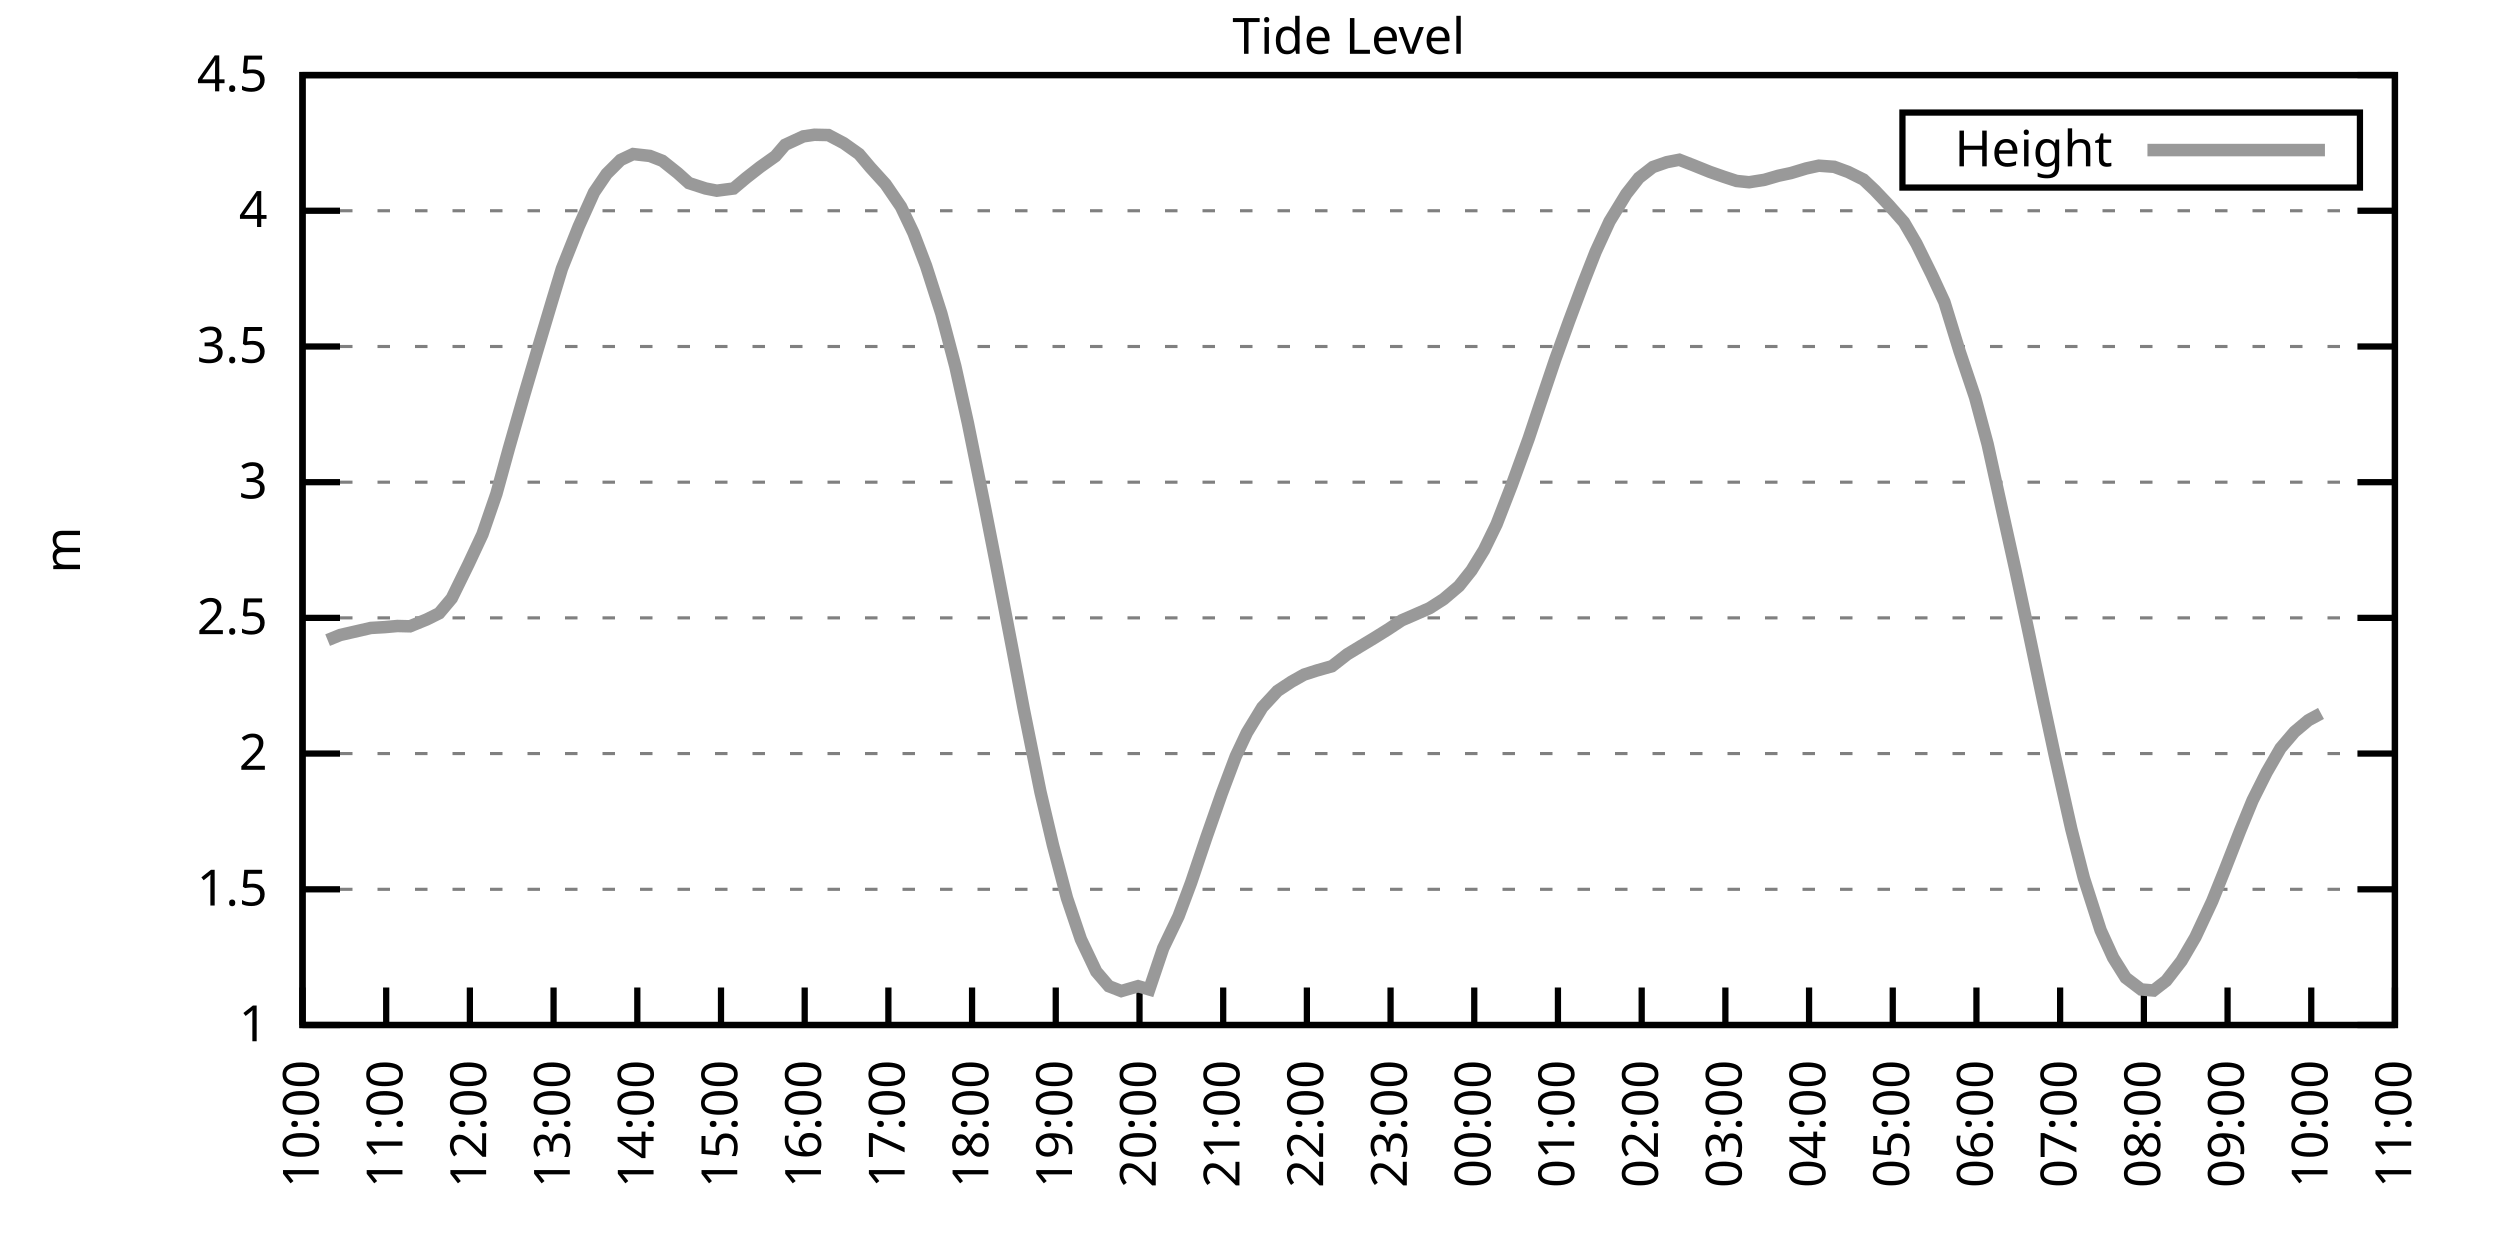
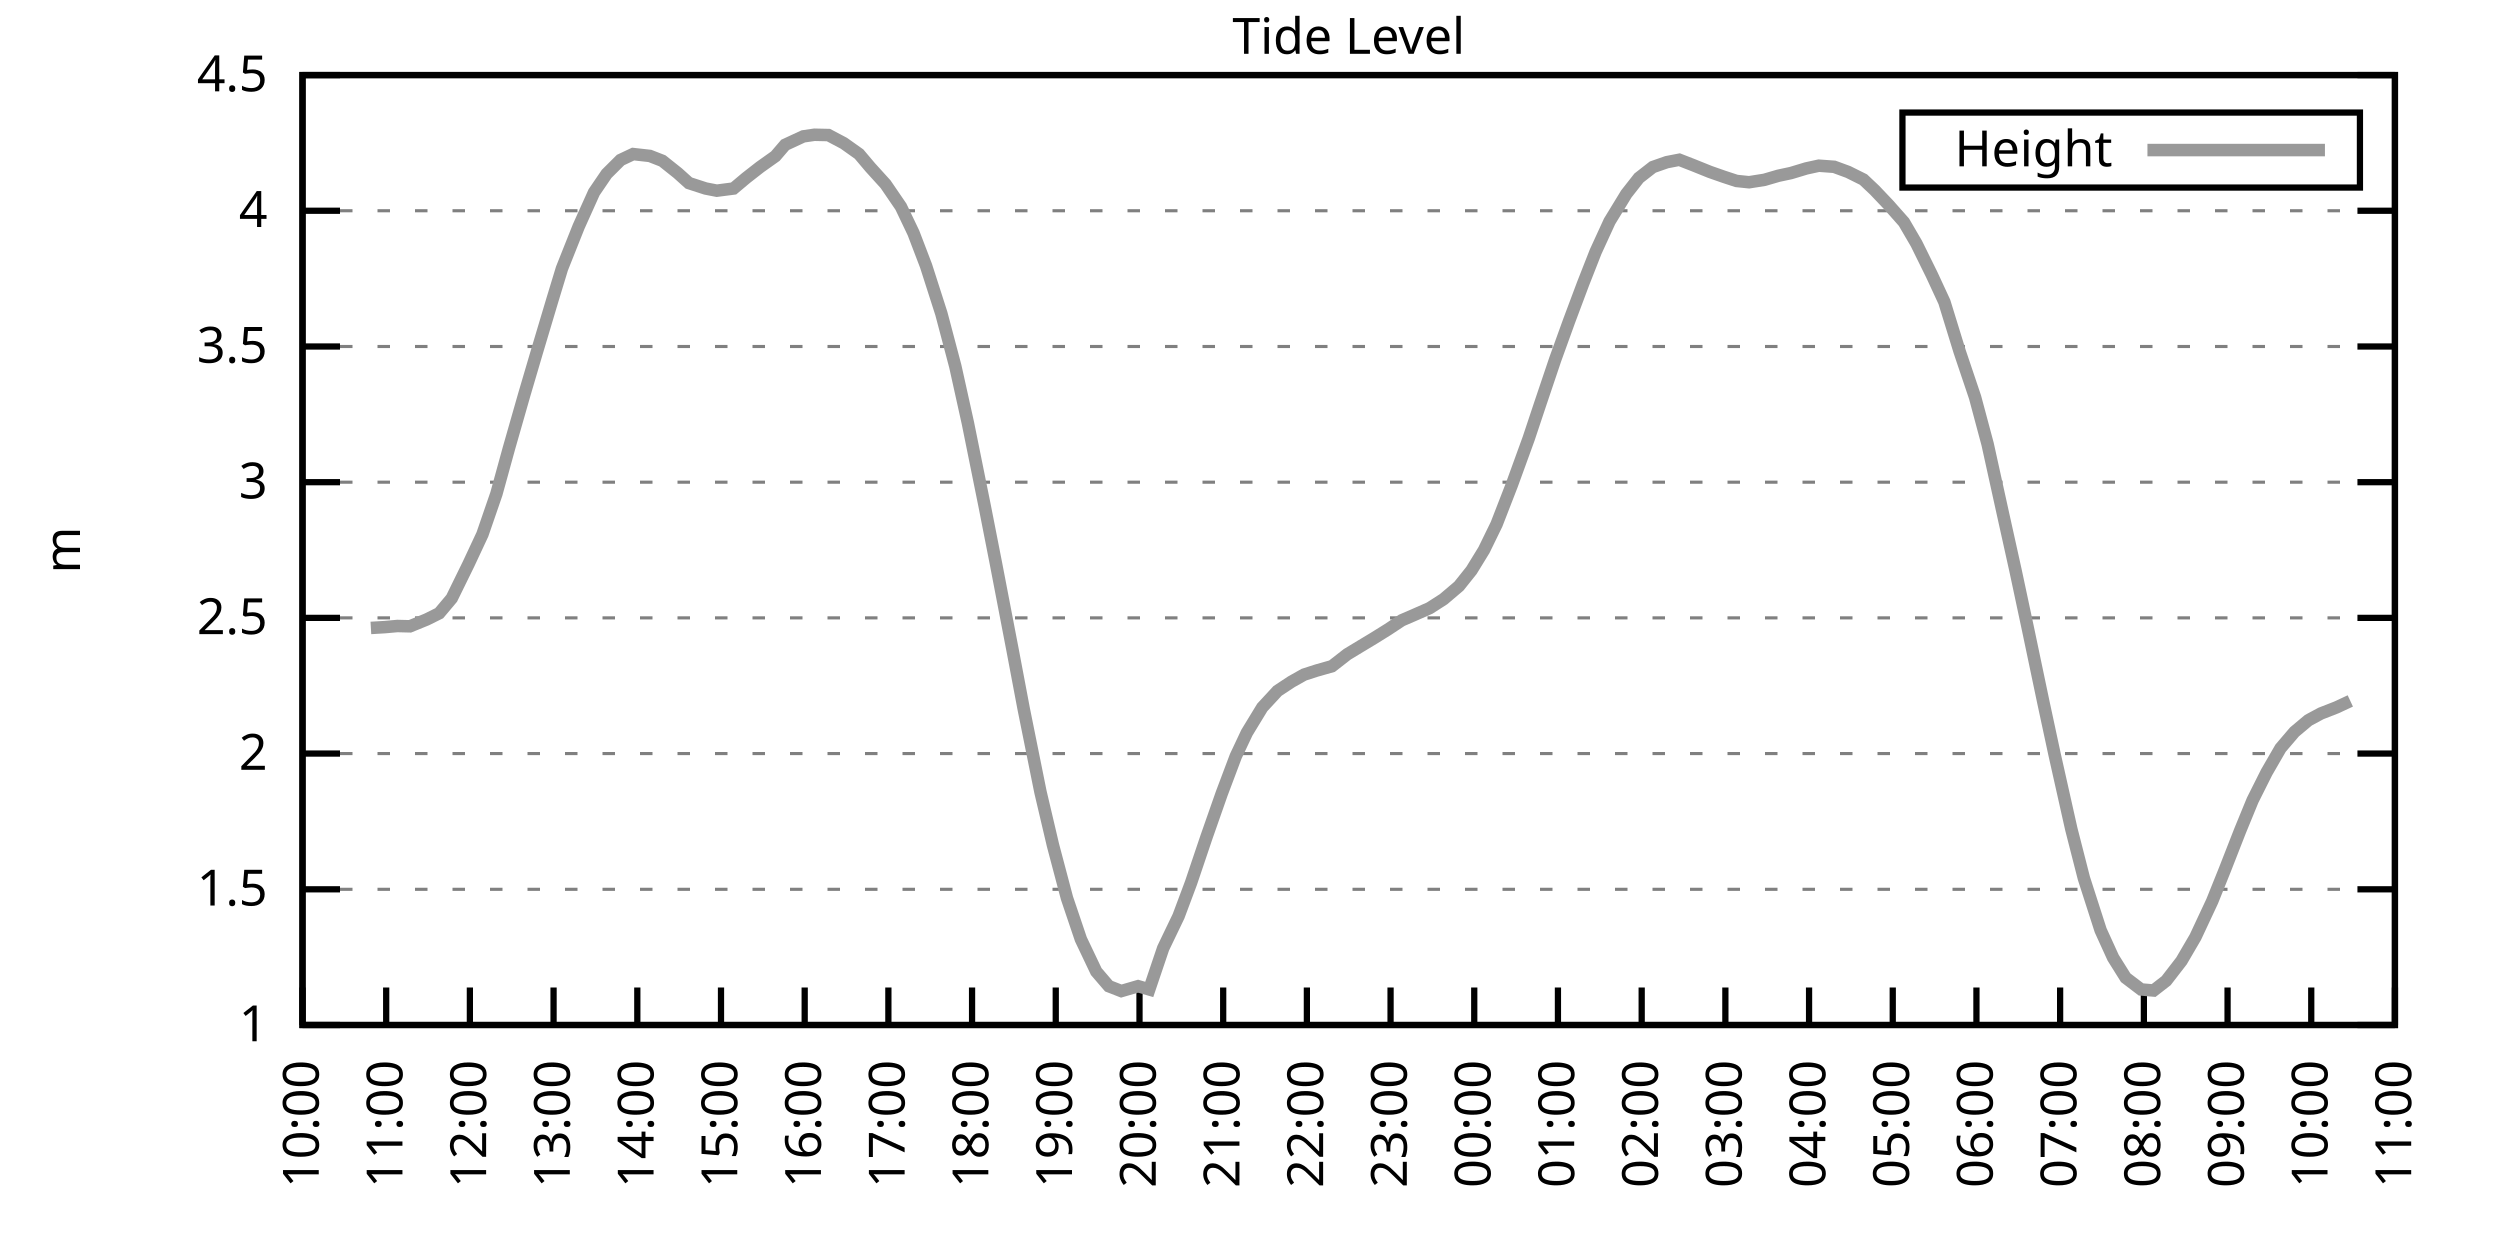
<svg xmlns="http://www.w3.org/2000/svg" xmlns:xlink="http://www.w3.org/1999/xlink" width="400" height="200" viewBox="0 0 400 200">
  <g id="gnuplot_canvas">
    <rect x="0" y="0" width="400" height="200" fill="none" />
    <defs>
      <circle id="gpDot" r="0.5" stroke-width="0.5" stroke="currentColor" />
      <path id="gpPt0" stroke-width="0.333" stroke="currentColor" d="M-1,0 h2 M0,-1 v2" />
      <path id="gpPt1" stroke-width="0.333" stroke="currentColor" d="M-1,-1 L1,1 M1,-1 L-1,1" />
      <path id="gpPt2" stroke-width="0.333" stroke="currentColor" d="M-1,0 L1,0 M0,-1 L0,1 M-1,-1 L1,1 M-1,1 L1,-1" />
      <rect id="gpPt3" stroke-width="0.333" stroke="currentColor" x="-1" y="-1" width="2" height="2" />
      <rect id="gpPt4" stroke-width="0.333" stroke="currentColor" fill="currentColor" x="-1" y="-1" width="2" height="2" />
      <circle id="gpPt5" stroke-width="0.333" stroke="currentColor" cx="0" cy="0" r="1" />
      <use xlink:href="#gpPt5" id="gpPt6" fill="currentColor" stroke="none" />
      <path id="gpPt7" stroke-width="0.333" stroke="currentColor" d="M0,-1.33 L-1.33,0.67 L1.33,0.67 z" />
      <use xlink:href="#gpPt7" id="gpPt8" fill="currentColor" stroke="none" />
      <use xlink:href="#gpPt7" id="gpPt9" stroke="currentColor" transform="rotate(180)" />
      <use xlink:href="#gpPt9" id="gpPt10" fill="currentColor" stroke="none" />
      <use xlink:href="#gpPt3" id="gpPt11" stroke="currentColor" transform="rotate(45)" />
      <use xlink:href="#gpPt11" id="gpPt12" fill="currentColor" stroke="none" />
      <path id="gpPt13" stroke-width="0.333" stroke="currentColor" d="M0,1.330 L1.265,0.411 L0.782,-1.067 L-0.782,-1.076 L-1.265,0.411 z" />
      <use xlink:href="#gpPt13" id="gpPt14" fill="currentColor" stroke="none" />
      <filter id="textbox" filterUnits="objectBoundingBox" x="0" y="0" height="1" width="1">
        <feFlood flood-color="white" flood-opacity="1" result="bgnd" />
        <feComposite in="SourceGraphic" in2="bgnd" operator="atop" />
      </filter>
      <filter id="greybox" filterUnits="objectBoundingBox" x="0" y="0" height="1" width="1">
        <feFlood flood-color="lightgrey" flood-opacity="1" result="grey" />
        <feComposite in="SourceGraphic" in2="grey" operator="atop" />
      </filter>
    </defs>
    <g fill="none" color="white" stroke="currentColor" stroke-width="1.00" stroke-linecap="butt" stroke-linejoin="miter">
</g>
    <g fill="none" color="black" stroke="currentColor" stroke-width="1.00" stroke-linecap="butt" stroke-linejoin="miter">
      <g stroke="none" shape-rendering="crispEdges">
        <polygon fill="rgb(255, 255, 255)" points="48.40,164.00 383.18,164.00 383.18,12.02 48.40,12.02 " />
      </g>
    </g>
    <g fill="none" color="black" stroke="currentColor" stroke-width="1.00" stroke-linecap="butt" stroke-linejoin="miter">
</g>
    <g fill="none" color="black" stroke="black" stroke-width="0.50" stroke-linecap="butt" stroke-linejoin="miter">
</g>
    <g fill="none" color="gray" stroke="currentColor" stroke-width="0.50" stroke-linecap="butt" stroke-linejoin="miter">
      <path stroke="gray" stroke-dasharray="2,4" class="gridline" d="M48.40,164.00 L383.19,164.00  " />
    </g>
    <g fill="none" color="gray" stroke="gray" stroke-width="1.00" stroke-linecap="butt" stroke-linejoin="miter">
</g>
    <g fill="none" color="black" stroke="currentColor" stroke-width="1.00" stroke-linecap="butt" stroke-linejoin="miter">
      <path stroke="black" d="M48.40,164.00 L54.40,164.00 M383.19,164.00 L377.19,164.00  " />
      <g transform="translate(42.80,166.60)" stroke="none" fill="black" font-family="Sans" font-size="8.00" text-anchor="end">
        <text>
          <tspan font-family="Sans"> 1</tspan>
        </text>
      </g>
    </g>
    <g fill="none" color="black" stroke="currentColor" stroke-width="1.00" stroke-linecap="butt" stroke-linejoin="miter">
</g>
    <g fill="none" color="black" stroke="black" stroke-width="0.50" stroke-linecap="butt" stroke-linejoin="miter">
</g>
    <g fill="none" color="gray" stroke="currentColor" stroke-width="0.50" stroke-linecap="butt" stroke-linejoin="miter">
      <path stroke="gray" stroke-dasharray="2,4" class="gridline" d="M48.40,142.29 L383.19,142.29  " />
    </g>
    <g fill="none" color="gray" stroke="gray" stroke-width="1.00" stroke-linecap="butt" stroke-linejoin="miter">
</g>
    <g fill="none" color="black" stroke="currentColor" stroke-width="1.00" stroke-linecap="butt" stroke-linejoin="miter">
      <path stroke="black" d="M48.40,142.29 L54.40,142.29 M383.19,142.29 L377.19,142.29  " />
      <g transform="translate(42.80,144.89)" stroke="none" fill="black" font-family="Sans" font-size="8.00" text-anchor="end">
        <text>
          <tspan font-family="Sans"> 1.5</tspan>
        </text>
      </g>
    </g>
    <g fill="none" color="black" stroke="currentColor" stroke-width="1.00" stroke-linecap="butt" stroke-linejoin="miter">
</g>
    <g fill="none" color="black" stroke="black" stroke-width="0.50" stroke-linecap="butt" stroke-linejoin="miter">
</g>
    <g fill="none" color="gray" stroke="currentColor" stroke-width="0.50" stroke-linecap="butt" stroke-linejoin="miter">
      <path stroke="gray" stroke-dasharray="2,4" class="gridline" d="M48.40,120.57 L383.19,120.57  " />
    </g>
    <g fill="none" color="gray" stroke="gray" stroke-width="1.00" stroke-linecap="butt" stroke-linejoin="miter">
</g>
    <g fill="none" color="black" stroke="currentColor" stroke-width="1.00" stroke-linecap="butt" stroke-linejoin="miter">
      <path stroke="black" d="M48.40,120.57 L54.40,120.57 M383.19,120.57 L377.19,120.57  " />
      <g transform="translate(42.80,123.17)" stroke="none" fill="black" font-family="Sans" font-size="8.00" text-anchor="end">
        <text>
          <tspan font-family="Sans"> 2</tspan>
        </text>
      </g>
    </g>
    <g fill="none" color="black" stroke="currentColor" stroke-width="1.00" stroke-linecap="butt" stroke-linejoin="miter">
</g>
    <g fill="none" color="black" stroke="black" stroke-width="0.50" stroke-linecap="butt" stroke-linejoin="miter">
</g>
    <g fill="none" color="gray" stroke="currentColor" stroke-width="0.50" stroke-linecap="butt" stroke-linejoin="miter">
      <path stroke="gray" stroke-dasharray="2,4" class="gridline" d="M48.40,98.86 L383.19,98.86  " />
    </g>
    <g fill="none" color="gray" stroke="gray" stroke-width="1.00" stroke-linecap="butt" stroke-linejoin="miter">
</g>
    <g fill="none" color="black" stroke="currentColor" stroke-width="1.00" stroke-linecap="butt" stroke-linejoin="miter">
      <path stroke="black" d="M48.40,98.86 L54.40,98.86 M383.19,98.86 L377.19,98.86  " />
      <g transform="translate(42.80,101.46)" stroke="none" fill="black" font-family="Sans" font-size="8.00" text-anchor="end">
        <text>
          <tspan font-family="Sans"> 2.5</tspan>
        </text>
      </g>
    </g>
    <g fill="none" color="black" stroke="currentColor" stroke-width="1.00" stroke-linecap="butt" stroke-linejoin="miter">
</g>
    <g fill="none" color="black" stroke="black" stroke-width="0.50" stroke-linecap="butt" stroke-linejoin="miter">
</g>
    <g fill="none" color="gray" stroke="currentColor" stroke-width="0.50" stroke-linecap="butt" stroke-linejoin="miter">
      <path stroke="gray" stroke-dasharray="2,4" class="gridline" d="M48.40,77.15 L383.19,77.15  " />
    </g>
    <g fill="none" color="gray" stroke="gray" stroke-width="1.00" stroke-linecap="butt" stroke-linejoin="miter">
</g>
    <g fill="none" color="black" stroke="currentColor" stroke-width="1.00" stroke-linecap="butt" stroke-linejoin="miter">
      <path stroke="black" d="M48.40,77.15 L54.40,77.15 M383.19,77.15 L377.19,77.15  " />
      <g transform="translate(42.80,79.75)" stroke="none" fill="black" font-family="Sans" font-size="8.00" text-anchor="end">
        <text>
          <tspan font-family="Sans"> 3</tspan>
        </text>
      </g>
    </g>
    <g fill="none" color="black" stroke="currentColor" stroke-width="1.00" stroke-linecap="butt" stroke-linejoin="miter">
</g>
    <g fill="none" color="black" stroke="black" stroke-width="0.50" stroke-linecap="butt" stroke-linejoin="miter">
</g>
    <g fill="none" color="gray" stroke="currentColor" stroke-width="0.50" stroke-linecap="butt" stroke-linejoin="miter">
      <path stroke="gray" stroke-dasharray="2,4" class="gridline" d="M48.40,55.44 L383.19,55.44  " />
    </g>
    <g fill="none" color="gray" stroke="gray" stroke-width="1.00" stroke-linecap="butt" stroke-linejoin="miter">
</g>
    <g fill="none" color="black" stroke="currentColor" stroke-width="1.00" stroke-linecap="butt" stroke-linejoin="miter">
      <path stroke="black" d="M48.40,55.44 L54.40,55.44 M383.19,55.44 L377.19,55.44  " />
      <g transform="translate(42.80,58.04)" stroke="none" fill="black" font-family="Sans" font-size="8.00" text-anchor="end">
        <text>
          <tspan font-family="Sans"> 3.5</tspan>
        </text>
      </g>
    </g>
    <g fill="none" color="black" stroke="currentColor" stroke-width="1.00" stroke-linecap="butt" stroke-linejoin="miter">
</g>
    <g fill="none" color="black" stroke="black" stroke-width="0.50" stroke-linecap="butt" stroke-linejoin="miter">
</g>
    <g fill="none" color="gray" stroke="currentColor" stroke-width="0.50" stroke-linecap="butt" stroke-linejoin="miter">
      <path stroke="gray" stroke-dasharray="2,4" class="gridline" d="M48.40,33.72 L383.19,33.72  " />
    </g>
    <g fill="none" color="gray" stroke="gray" stroke-width="1.00" stroke-linecap="butt" stroke-linejoin="miter">
</g>
    <g fill="none" color="black" stroke="currentColor" stroke-width="1.00" stroke-linecap="butt" stroke-linejoin="miter">
      <path stroke="black" d="M48.40,33.72 L54.40,33.72 M383.19,33.72 L377.19,33.72  " />
      <g transform="translate(42.80,36.32)" stroke="none" fill="black" font-family="Sans" font-size="8.00" text-anchor="end">
        <text>
          <tspan font-family="Sans"> 4</tspan>
        </text>
      </g>
    </g>
    <g fill="none" color="black" stroke="currentColor" stroke-width="1.00" stroke-linecap="butt" stroke-linejoin="miter">
</g>
    <g fill="none" color="black" stroke="black" stroke-width="0.50" stroke-linecap="butt" stroke-linejoin="miter">
</g>
    <g fill="none" color="gray" stroke="currentColor" stroke-width="0.50" stroke-linecap="butt" stroke-linejoin="miter">
      <path stroke="gray" stroke-dasharray="2,4" class="gridline" d="M48.40,12.01 L383.19,12.01  " />
    </g>
    <g fill="none" color="gray" stroke="gray" stroke-width="1.00" stroke-linecap="butt" stroke-linejoin="miter">
</g>
    <g fill="none" color="black" stroke="currentColor" stroke-width="1.00" stroke-linecap="butt" stroke-linejoin="miter">
      <path stroke="black" d="M48.40,12.01 L54.40,12.01 M383.19,12.01 L377.19,12.01  " />
      <g transform="translate(42.80,14.61)" stroke="none" fill="black" font-family="Sans" font-size="8.00" text-anchor="end">
        <text>
          <tspan font-family="Sans"> 4.5</tspan>
        </text>
      </g>
    </g>
    <g fill="none" color="black" stroke="currentColor" stroke-width="1.00" stroke-linecap="butt" stroke-linejoin="miter">
      <path stroke="black" d="M48.40,164.00 L48.40,158.00  " />
      <g transform="translate(51.00,169.60) rotate(270.00)" stroke="none" fill="black" font-family="Sans" font-size="8.00" text-anchor="end">
        <text>
          <tspan font-family="Sans">10:00</tspan>
        </text>
      </g>
    </g>
    <g fill="none" color="black" stroke="currentColor" stroke-width="1.00" stroke-linecap="butt" stroke-linejoin="miter">
      <path stroke="black" d="M61.79,164.00 L61.79,158.00  " />
      <g transform="translate(64.39,169.60) rotate(270.00)" stroke="none" fill="black" font-family="Sans" font-size="8.00" text-anchor="end">
        <text>
          <tspan font-family="Sans">11:00</tspan>
        </text>
      </g>
    </g>
    <g fill="none" color="black" stroke="currentColor" stroke-width="1.00" stroke-linecap="butt" stroke-linejoin="miter">
      <path stroke="black" d="M75.18,164.00 L75.18,158.00  " />
      <g transform="translate(77.78,169.60) rotate(270.00)" stroke="none" fill="black" font-family="Sans" font-size="8.00" text-anchor="end">
        <text>
          <tspan font-family="Sans">12:00</tspan>
        </text>
      </g>
    </g>
    <g fill="none" color="black" stroke="currentColor" stroke-width="1.00" stroke-linecap="butt" stroke-linejoin="miter">
      <path stroke="black" d="M88.57,164.00 L88.57,158.00  " />
      <g transform="translate(91.17,169.60) rotate(270.00)" stroke="none" fill="black" font-family="Sans" font-size="8.00" text-anchor="end">
        <text>
          <tspan font-family="Sans">13:00</tspan>
        </text>
      </g>
    </g>
    <g fill="none" color="black" stroke="currentColor" stroke-width="1.00" stroke-linecap="butt" stroke-linejoin="miter">
      <path stroke="black" d="M101.97,164.00 L101.97,158.00  " />
      <g transform="translate(104.57,169.60) rotate(270.00)" stroke="none" fill="black" font-family="Sans" font-size="8.00" text-anchor="end">
        <text>
          <tspan font-family="Sans">14:00</tspan>
        </text>
      </g>
    </g>
    <g fill="none" color="black" stroke="currentColor" stroke-width="1.00" stroke-linecap="butt" stroke-linejoin="miter">
      <path stroke="black" d="M115.36,164.00 L115.36,158.00  " />
      <g transform="translate(117.96,169.60) rotate(270.00)" stroke="none" fill="black" font-family="Sans" font-size="8.00" text-anchor="end">
        <text>
          <tspan font-family="Sans">15:00</tspan>
        </text>
      </g>
    </g>
    <g fill="none" color="black" stroke="currentColor" stroke-width="1.00" stroke-linecap="butt" stroke-linejoin="miter">
      <path stroke="black" d="M128.75,164.00 L128.75,158.00  " />
      <g transform="translate(131.35,169.60) rotate(270.00)" stroke="none" fill="black" font-family="Sans" font-size="8.00" text-anchor="end">
        <text>
          <tspan font-family="Sans">16:00</tspan>
        </text>
      </g>
    </g>
    <g fill="none" color="black" stroke="currentColor" stroke-width="1.00" stroke-linecap="butt" stroke-linejoin="miter">
      <path stroke="black" d="M142.14,164.00 L142.14,158.00  " />
      <g transform="translate(144.74,169.60) rotate(270.00)" stroke="none" fill="black" font-family="Sans" font-size="8.00" text-anchor="end">
        <text>
          <tspan font-family="Sans">17:00</tspan>
        </text>
      </g>
    </g>
    <g fill="none" color="black" stroke="currentColor" stroke-width="1.00" stroke-linecap="butt" stroke-linejoin="miter">
      <path stroke="black" d="M155.53,164.00 L155.53,158.00  " />
      <g transform="translate(158.13,169.60) rotate(270.00)" stroke="none" fill="black" font-family="Sans" font-size="8.00" text-anchor="end">
        <text>
          <tspan font-family="Sans">18:00</tspan>
        </text>
      </g>
    </g>
    <g fill="none" color="black" stroke="currentColor" stroke-width="1.00" stroke-linecap="butt" stroke-linejoin="miter">
      <path stroke="black" d="M168.92,164.00 L168.92,158.00  " />
      <g transform="translate(171.52,169.60) rotate(270.00)" stroke="none" fill="black" font-family="Sans" font-size="8.00" text-anchor="end">
        <text>
          <tspan font-family="Sans">19:00</tspan>
        </text>
      </g>
    </g>
    <g fill="none" color="black" stroke="currentColor" stroke-width="1.00" stroke-linecap="butt" stroke-linejoin="miter">
      <path stroke="black" d="M182.32,164.00 L182.32,158.00  " />
      <g transform="translate(184.92,169.60) rotate(270.00)" stroke="none" fill="black" font-family="Sans" font-size="8.00" text-anchor="end">
        <text>
          <tspan font-family="Sans">20:00</tspan>
        </text>
      </g>
    </g>
    <g fill="none" color="black" stroke="currentColor" stroke-width="1.00" stroke-linecap="butt" stroke-linejoin="miter">
      <path stroke="black" d="M195.71,164.00 L195.71,158.00  " />
      <g transform="translate(198.31,169.60) rotate(270.00)" stroke="none" fill="black" font-family="Sans" font-size="8.00" text-anchor="end">
        <text>
          <tspan font-family="Sans">21:00</tspan>
        </text>
      </g>
    </g>
    <g fill="none" color="black" stroke="currentColor" stroke-width="1.00" stroke-linecap="butt" stroke-linejoin="miter">
      <path stroke="black" d="M209.10,164.00 L209.10,158.00  " />
      <g transform="translate(211.70,169.60) rotate(270.00)" stroke="none" fill="black" font-family="Sans" font-size="8.00" text-anchor="end">
        <text>
          <tspan font-family="Sans">22:00</tspan>
        </text>
      </g>
    </g>
    <g fill="none" color="black" stroke="currentColor" stroke-width="1.00" stroke-linecap="butt" stroke-linejoin="miter">
      <path stroke="black" d="M222.49,164.00 L222.49,158.00  " />
      <g transform="translate(225.09,169.60) rotate(270.00)" stroke="none" fill="black" font-family="Sans" font-size="8.00" text-anchor="end">
        <text>
          <tspan font-family="Sans">23:00</tspan>
        </text>
      </g>
    </g>
    <g fill="none" color="black" stroke="currentColor" stroke-width="1.00" stroke-linecap="butt" stroke-linejoin="miter">
      <path stroke="black" d="M235.88,164.00 L235.88,158.00  " />
      <g transform="translate(238.48,169.60) rotate(270.00)" stroke="none" fill="black" font-family="Sans" font-size="8.00" text-anchor="end">
        <text>
          <tspan font-family="Sans">00:00</tspan>
        </text>
      </g>
    </g>
    <g fill="none" color="black" stroke="currentColor" stroke-width="1.00" stroke-linecap="butt" stroke-linejoin="miter">
      <path stroke="black" d="M249.27,164.00 L249.27,158.00  " />
      <g transform="translate(251.87,169.60) rotate(270.00)" stroke="none" fill="black" font-family="Sans" font-size="8.00" text-anchor="end">
        <text>
          <tspan font-family="Sans">01:00</tspan>
        </text>
      </g>
    </g>
    <g fill="none" color="black" stroke="currentColor" stroke-width="1.00" stroke-linecap="butt" stroke-linejoin="miter">
      <path stroke="black" d="M262.67,164.00 L262.67,158.00  " />
      <g transform="translate(265.27,169.60) rotate(270.00)" stroke="none" fill="black" font-family="Sans" font-size="8.00" text-anchor="end">
        <text>
          <tspan font-family="Sans">02:00</tspan>
        </text>
      </g>
    </g>
    <g fill="none" color="black" stroke="currentColor" stroke-width="1.00" stroke-linecap="butt" stroke-linejoin="miter">
      <path stroke="black" d="M276.06,164.00 L276.06,158.00  " />
      <g transform="translate(278.66,169.60) rotate(270.00)" stroke="none" fill="black" font-family="Sans" font-size="8.00" text-anchor="end">
        <text>
          <tspan font-family="Sans">03:00</tspan>
        </text>
      </g>
    </g>
    <g fill="none" color="black" stroke="currentColor" stroke-width="1.00" stroke-linecap="butt" stroke-linejoin="miter">
      <path stroke="black" d="M289.45,164.00 L289.45,158.00  " />
      <g transform="translate(292.05,169.60) rotate(270.00)" stroke="none" fill="black" font-family="Sans" font-size="8.00" text-anchor="end">
        <text>
          <tspan font-family="Sans">04:00</tspan>
        </text>
      </g>
    </g>
    <g fill="none" color="black" stroke="currentColor" stroke-width="1.00" stroke-linecap="butt" stroke-linejoin="miter">
      <path stroke="black" d="M302.84,164.00 L302.84,158.00  " />
      <g transform="translate(305.44,169.60) rotate(270.00)" stroke="none" fill="black" font-family="Sans" font-size="8.00" text-anchor="end">
        <text>
          <tspan font-family="Sans">05:00</tspan>
        </text>
      </g>
    </g>
    <g fill="none" color="black" stroke="currentColor" stroke-width="1.00" stroke-linecap="butt" stroke-linejoin="miter">
      <path stroke="black" d="M316.23,164.00 L316.23,158.00  " />
      <g transform="translate(318.83,169.60) rotate(270.00)" stroke="none" fill="black" font-family="Sans" font-size="8.00" text-anchor="end">
        <text>
          <tspan font-family="Sans">06:00</tspan>
        </text>
      </g>
    </g>
    <g fill="none" color="black" stroke="currentColor" stroke-width="1.00" stroke-linecap="butt" stroke-linejoin="miter">
      <path stroke="black" d="M329.62,164.00 L329.62,158.00  " />
      <g transform="translate(332.22,169.60) rotate(270.00)" stroke="none" fill="black" font-family="Sans" font-size="8.00" text-anchor="end">
        <text>
          <tspan font-family="Sans">07:00</tspan>
        </text>
      </g>
    </g>
    <g fill="none" color="black" stroke="currentColor" stroke-width="1.00" stroke-linecap="butt" stroke-linejoin="miter">
      <path stroke="black" d="M343.02,164.00 L343.02,158.00  " />
      <g transform="translate(345.62,169.60) rotate(270.00)" stroke="none" fill="black" font-family="Sans" font-size="8.00" text-anchor="end">
        <text>
          <tspan font-family="Sans">08:00</tspan>
        </text>
      </g>
    </g>
    <g fill="none" color="black" stroke="currentColor" stroke-width="1.00" stroke-linecap="butt" stroke-linejoin="miter">
      <path stroke="black" d="M356.41,164.00 L356.41,158.00  " />
      <g transform="translate(359.01,169.60) rotate(270.00)" stroke="none" fill="black" font-family="Sans" font-size="8.00" text-anchor="end">
        <text>
          <tspan font-family="Sans">09:00</tspan>
        </text>
      </g>
    </g>
    <g fill="none" color="black" stroke="currentColor" stroke-width="1.00" stroke-linecap="butt" stroke-linejoin="miter">
      <path stroke="black" d="M369.80,164.00 L369.80,158.00  " />
      <g transform="translate(372.40,169.60) rotate(270.00)" stroke="none" fill="black" font-family="Sans" font-size="8.00" text-anchor="end">
        <text>
          <tspan font-family="Sans">10:00</tspan>
        </text>
      </g>
    </g>
    <g fill="none" color="black" stroke="currentColor" stroke-width="1.00" stroke-linecap="butt" stroke-linejoin="miter">
      <path stroke="black" d="M383.19,164.00 L383.19,158.00  " />
      <g transform="translate(385.79,169.60) rotate(270.00)" stroke="none" fill="black" font-family="Sans" font-size="8.00" text-anchor="end">
        <text>
          <tspan font-family="Sans">11:00</tspan>
        </text>
      </g>
    </g>
    <g fill="none" color="black" stroke="currentColor" stroke-width="1.00" stroke-linecap="butt" stroke-linejoin="miter">
</g>
    <g fill="none" color="black" stroke="currentColor" stroke-width="1.00" stroke-linecap="butt" stroke-linejoin="miter">
      <path stroke="black" d="M48.40,12.01 L48.40,164.00 L383.19,164.00 L383.19,12.01 L48.40,12.01 Z  " />
    </g>
    <g fill="none" color="black" stroke="currentColor" stroke-width="1.00" stroke-linecap="butt" stroke-linejoin="miter">
</g>
    <g fill="none" color="black" stroke="currentColor" stroke-width="1.00" stroke-linecap="butt" stroke-linejoin="miter">
      <path stroke="black" d="M304.39,30.01 L304.39,18.01 L377.59,18.01 L377.59,30.01 L304.39,30.01 Z  " />
    </g>
    <g id="Tide_level_plot_1">
      <g fill="none" color="white" stroke="black" stroke-width="2.00" stroke-linecap="butt" stroke-linejoin="miter">
</g>
      <g fill="none" color="black" stroke="currentColor" stroke-width="2.00" stroke-linecap="butt" stroke-linejoin="miter">
        <g transform="translate(337.99,26.61)" stroke="none" fill="black" font-family="Sans" font-size="8.00" text-anchor="end">
          <text>
            <tspan font-family="Sans">Height</tspan>
          </text>
        </g>
      </g>
      <g fill="none" color="black" stroke="currentColor" stroke-width="2.00" stroke-linecap="butt" stroke-linejoin="miter">
-         <path stroke="rgb(153, 153, 153)" d="M343.59,24.01 L371.99,24.01 M52.42,102.42 L54.43,101.60 L59.34,100.47 L61.57,100.34 L63.58,100.16 L65.59,100.21   L68.26,99.12 L70.27,98.12 L72.28,95.73 L74.96,90.26 L77.19,85.49 L79.42,79.02 L81.43,71.72 L83.89,63.12   L85.90,56.30 L88.35,48.10 L89.91,42.97 L92.59,36.24 L95.05,30.77 L97.06,27.82 L99.29,25.60 L101.30,24.65   L103.98,24.95 L105.98,25.73 L108.44,27.69 L110.22,29.29 L112.90,30.16 L114.69,30.51 L117.37,30.16 L119.38,28.47   L121.61,26.73 L124.06,24.99 L125.62,23.17 L128.53,21.82 L130.31,21.56 L132.54,21.61 L135.00,22.91 L137.45,24.65   L139.24,26.77 L141.69,29.47 L144.15,33.07 L146.16,37.28 L148.17,42.54 L150.62,50.18 L152.85,58.61 L154.86,67.68   L157.54,80.93 L159.33,90.05 L162.01,103.99 L163.79,113.41 L166.47,126.70 L168.48,135.25 L170.71,143.68 L172.94,150.28   L175.40,155.45 L177.41,157.79 L179.41,158.57 L182.09,157.79 L183.88,158.31 L186.11,151.71 L188.57,146.59 L190.57,141.24   L193.03,133.95 L195.48,126.96 L197.72,121.01 L199.50,117.23 L201.96,113.19 L204.41,110.54 L206.64,109.07 L208.65,107.94   L210.66,107.29 L213.12,106.59 L215.57,104.68 L217.80,103.33 L219.81,102.12 L222.04,100.73 L224.28,99.25 L226.29,98.38   L228.74,97.30 L230.97,95.87 L233.43,93.78 L235.44,91.26 L237.44,88.00 L239.45,83.88 L241.91,77.54 L244.59,70.16   L246.37,64.82 L248.83,57.52 L251.06,51.35 L253.29,45.40 L255.30,40.28 L257.53,35.42 L260.21,31.03 L262.22,28.47   L264.45,26.73 L266.68,25.95 L268.69,25.56 L270.92,26.43 L273.60,27.51 L275.83,28.29 L277.84,28.95 L279.85,29.16   L282.31,28.77 L284.54,28.12 L286.55,27.69 L289.00,26.95 L291.01,26.51 L293.47,26.69 L295.70,27.51 L298.15,28.73   L299.94,30.42 L302.17,32.77 L304.63,35.55 L306.63,38.98 L309.09,43.97 L311.10,48.31 L313.55,56.26 L316.01,63.56   L318.02,71.07 L320.47,82.19 L322.48,91.26 L324.49,100.69 L326.95,112.41 L328.73,120.70 L331.41,132.65 L333.42,140.51   L336.10,148.84 L338.10,153.23 L340.11,156.44 L342.57,158.31 L344.58,158.48 L346.59,156.92 L349.04,153.75 L351.27,149.93   L353.95,144.20 L355.96,139.20 L358.42,132.91 L360.42,128.04 L362.66,123.57 L364.89,119.71 L367.12,117.10 L369.35,115.23   L371.36,114.15  " />
+         <path stroke="rgb(153, 153, 153)" d="M343.59,24.01 L371.99,24.01 M59.34,100.47 L61.57,100.34 L63.58,100.16 L65.59,100.21 L68.26,99.12 L70.27,98.12   L72.28,95.73 L74.96,90.26 L77.19,85.49 L79.42,79.02 L81.43,71.72 L83.89,63.12 L85.90,56.30 L88.35,48.10   L89.91,42.97 L92.59,36.24 L95.05,30.77 L97.06,27.82 L99.29,25.60 L101.30,24.65 L103.98,24.95 L105.98,25.73   L108.44,27.69 L110.22,29.29 L112.90,30.16 L114.69,30.51 L117.37,30.16 L119.38,28.47 L121.61,26.73 L124.06,24.99   L125.62,23.17 L128.53,21.82 L130.31,21.56 L132.54,21.61 L135.00,22.91 L137.45,24.65 L139.24,26.77 L141.69,29.47   L144.15,33.07 L146.16,37.28 L148.17,42.54 L150.62,50.18 L152.85,58.61 L154.86,67.68 L157.54,80.93 L159.33,90.05   L162.01,103.99 L163.79,113.41 L166.47,126.70 L168.48,135.25 L170.71,143.68 L172.94,150.28 L175.40,155.45 L177.41,157.79   L179.41,158.57 L182.09,157.79 L183.88,158.31 L186.11,151.71 L188.57,146.59 L190.57,141.24 L193.03,133.95 L195.48,126.96   L197.72,121.01 L199.50,117.23 L201.96,113.19 L204.41,110.54 L206.64,109.07 L208.65,107.94 L210.66,107.29 L213.12,106.59   L215.57,104.68 L217.80,103.33 L219.81,102.12 L222.04,100.73 L224.28,99.25 L226.29,98.38 L228.74,97.30 L230.97,95.87   L233.43,93.78 L235.44,91.26 L237.44,88.00 L239.45,83.88 L241.91,77.54 L244.59,70.16 L246.37,64.82 L248.83,57.52   L251.06,51.35 L253.29,45.40 L255.30,40.28 L257.53,35.42 L260.21,31.03 L262.22,28.47 L264.45,26.73 L266.68,25.95   L268.69,25.56 L270.92,26.43 L273.60,27.51 L275.83,28.29 L277.84,28.95 L279.85,29.16 L282.31,28.77 L284.54,28.12   L286.55,27.69 L289.00,26.95 L291.01,26.51 L293.47,26.69 L295.70,27.51 L298.15,28.73 L299.94,30.42 L302.17,32.77   L304.63,35.55 L306.63,38.98 L309.09,43.97 L311.10,48.31 L313.55,56.26 L316.01,63.56 L318.02,71.07 L320.47,82.19   L322.48,91.26 L324.49,100.69 L326.95,112.41 L328.73,120.70 L331.41,132.65 L333.42,140.51 L336.10,148.84 L338.10,153.23   L340.11,156.44 L342.57,158.31 L344.58,158.48 L346.59,156.92 L349.04,153.75 L351.27,149.93 L353.95,144.20 L355.96,139.20   L358.42,132.91 L360.42,128.04 L362.66,123.57 L364.89,119.71 L367.12,117.10 L369.35,115.23 L371.36,114.15 L373.82,113.19   L376.05,112.15  " />
      </g>
    </g>
    <g fill="none" color="black" stroke="currentColor" stroke-width="2.00" stroke-linecap="butt" stroke-linejoin="miter">
</g>
    <g fill="none" color="black" stroke="black" stroke-width="1.00" stroke-linecap="butt" stroke-linejoin="miter">
</g>
    <g fill="none" color="black" stroke="currentColor" stroke-width="1.00" stroke-linecap="butt" stroke-linejoin="miter">
      <path stroke="black" d="M48.40,12.01 L48.40,164.00 L383.19,164.00 L383.19,12.01 L48.40,12.01 Z  " />
      <g transform="translate(12.80,88.01) rotate(270.00)" stroke="none" fill="black" font-family="Sans" font-size="8.00" text-anchor="middle">
        <text>
          <tspan font-family="Sans">m</tspan>
        </text>
      </g>
    </g>
    <g fill="none" color="black" stroke="currentColor" stroke-width="1.00" stroke-linecap="butt" stroke-linejoin="miter">
</g>
    <g fill="none" color="black" stroke="currentColor" stroke-width="1.00" stroke-linecap="butt" stroke-linejoin="miter">
      <g transform="translate(215.79,8.61)" stroke="none" fill="black" font-family="Sans" font-size="8.00" text-anchor="middle">
        <text>
          <tspan font-family="Sans">Tide Level</tspan>
        </text>
      </g>
    </g>
    <g fill="none" color="black" stroke="currentColor" stroke-width="1.00" stroke-linecap="butt" stroke-linejoin="miter">
</g>
  </g>
</svg>
